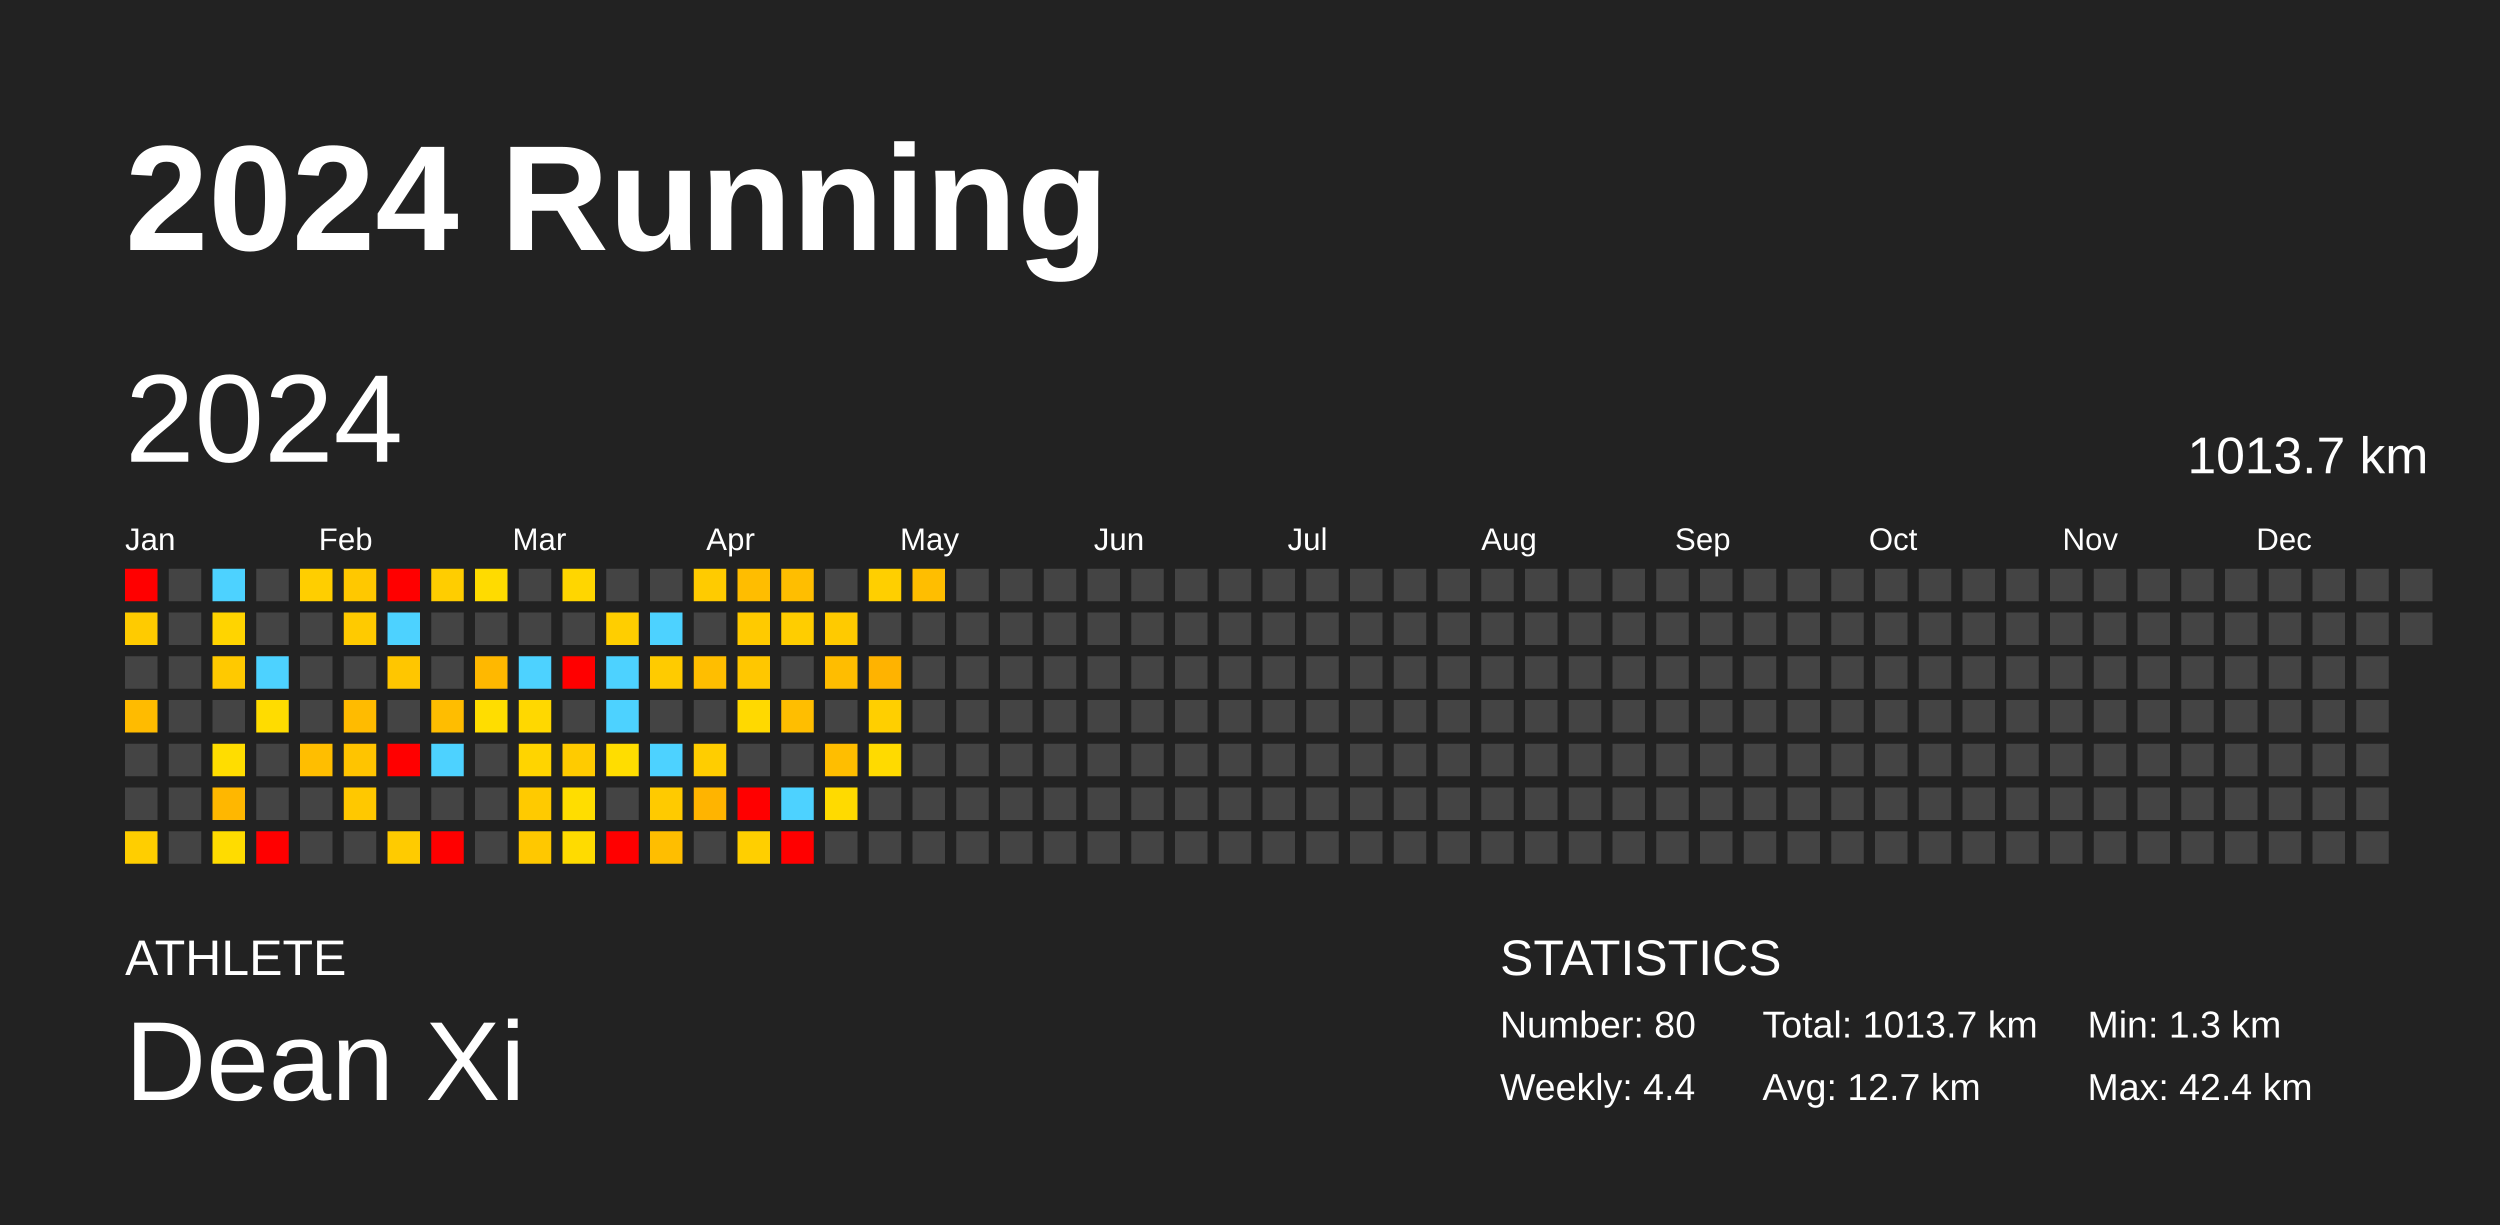
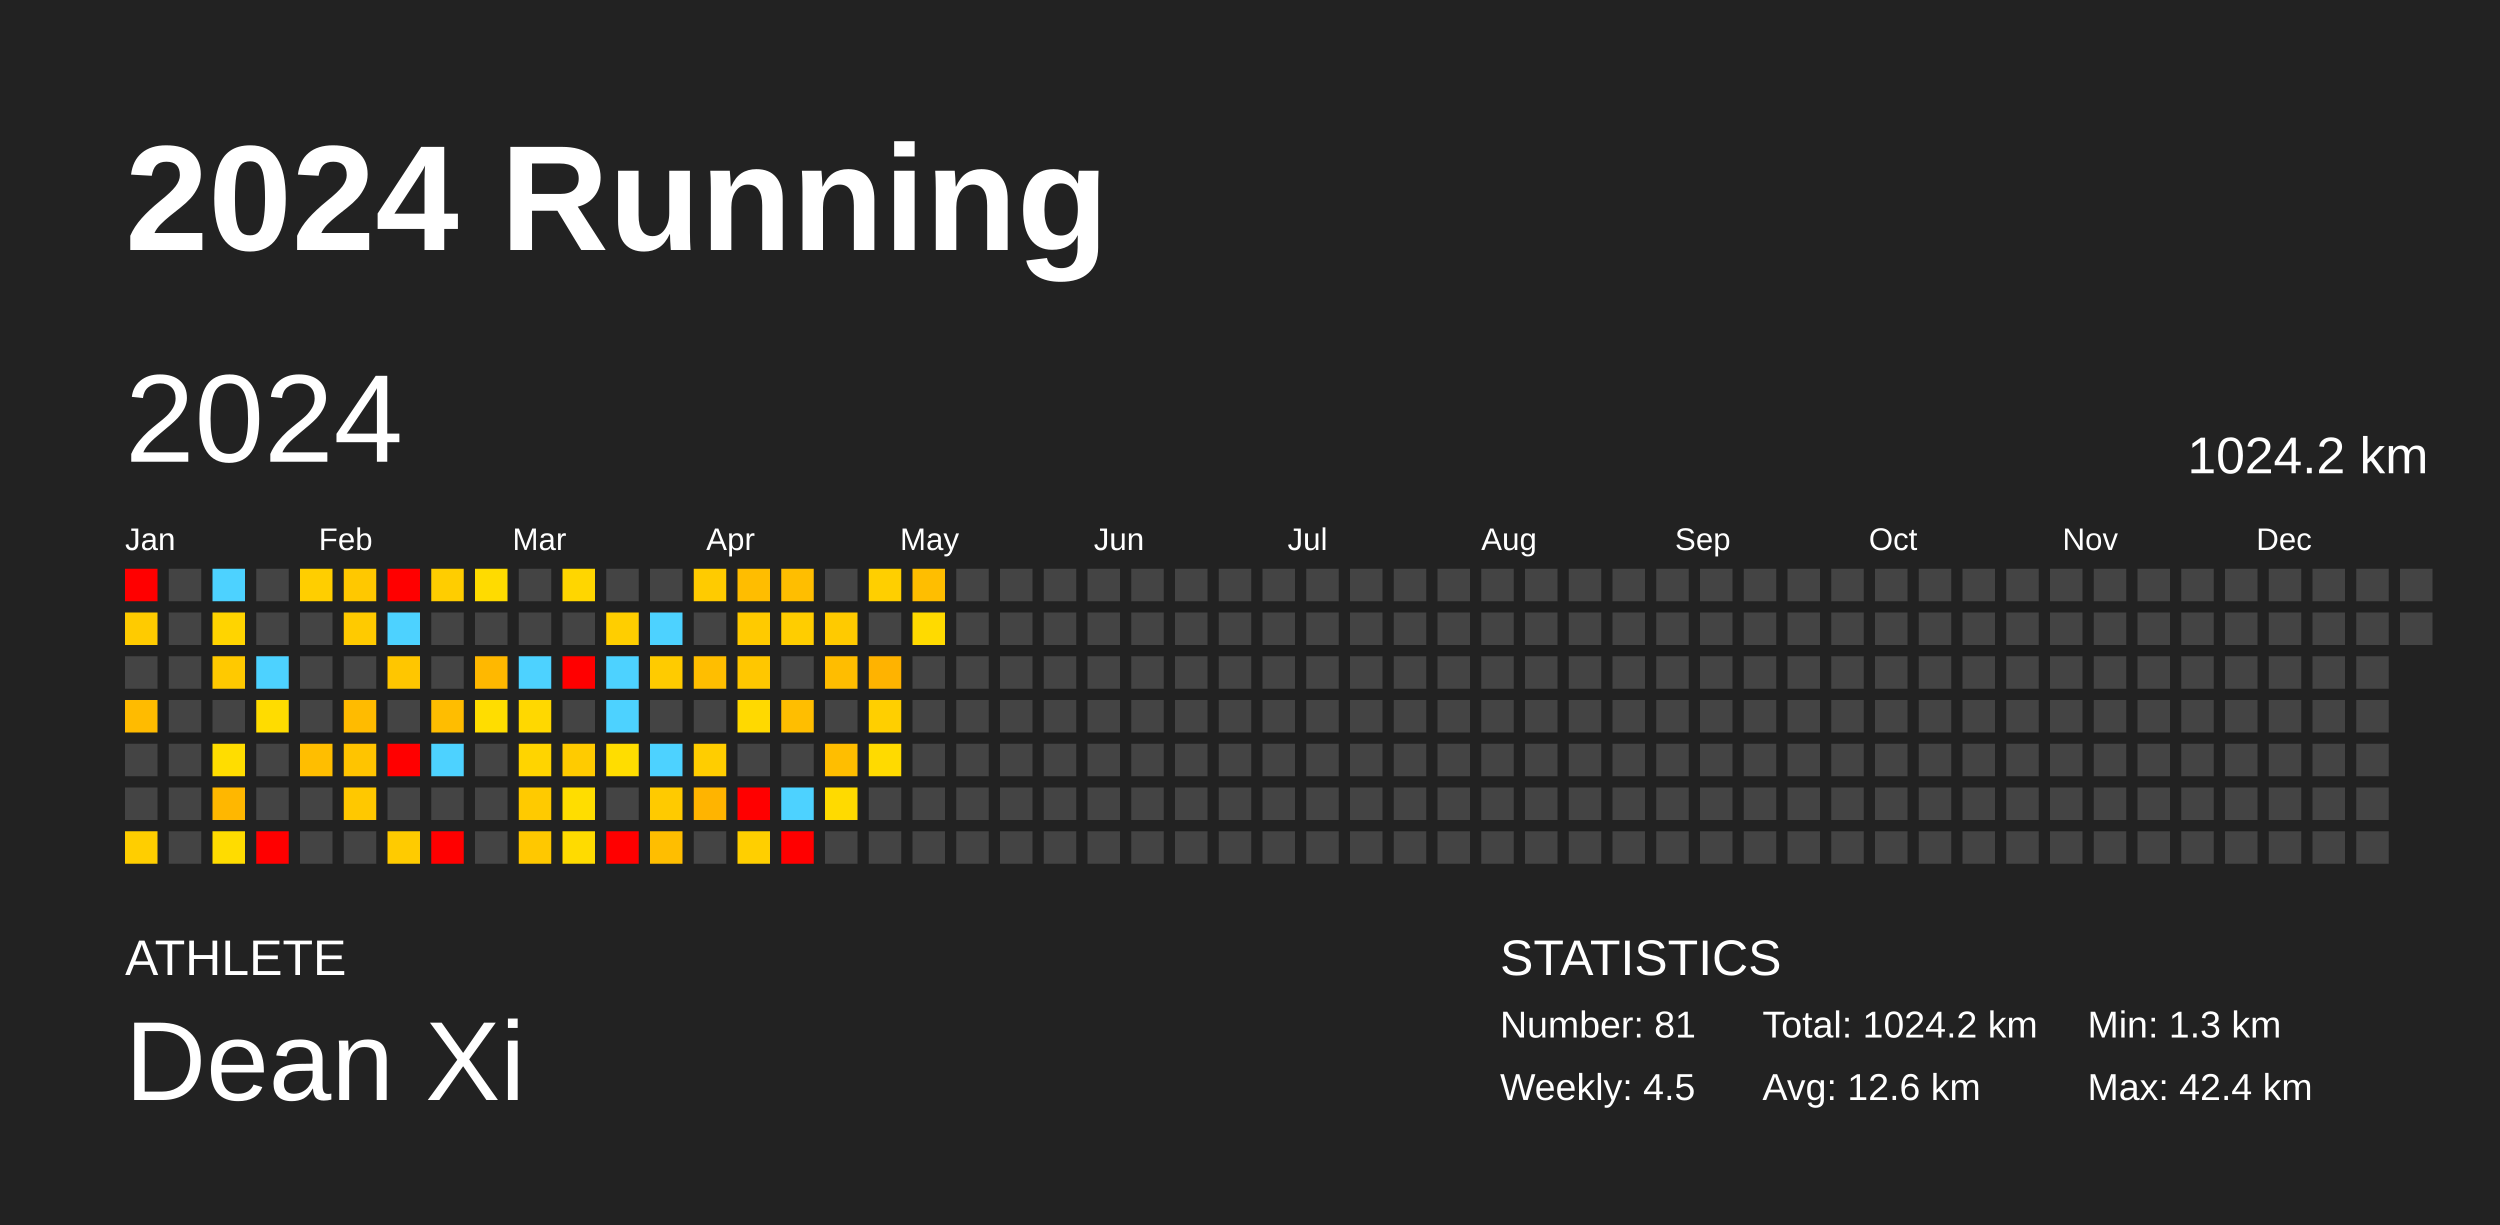
<svg xmlns="http://www.w3.org/2000/svg" baseProfile="full" height="98mm" version="1.1" viewBox="0,0,200,98" width="200mm">
  <defs />
  <rect fill="#222222" height="98" width="200" x="0" y="0" />
  <text fill="#FFFFFF" style="font-size:12px; font-family:Arial; font-weight:bold;" x="10" y="20">2024 Running</text>
  <text fill="#FFFFFF" style="font-size:4px; font-family:Arial" x="10" y="78">ATHLETE</text>
  <text fill="#FFFFFF" style="font-size:9px; font-family:Arial" x="10" y="88">Dean Xi</text>
  <text fill="#FFFFFF" style="font-size:4px; font-family:Arial" x="120" y="78">STATISTICS</text>
-   <text fill="#FFFFFF" style="font-size:3px; font-family:Arial" x="120" y="83">Number: 80</text>
-   <text fill="#FFFFFF" style="font-size:3px; font-family:Arial" x="120" y="88">Weekly: 4.4</text>
-   <text fill="#FFFFFF" style="font-size:3px; font-family:Arial" x="141" y="83">Total: 1013.7 km</text>
-   <text fill="#FFFFFF" style="font-size:3px; font-family:Arial" x="141" y="88">Avg: 12.7 km</text>
+   <text fill="#FFFFFF" style="font-size:3px; font-family:Arial" x="120" y="83">Number: 81</text>
+   <text fill="#FFFFFF" style="font-size:3px; font-family:Arial" x="120" y="88">Weekly: 4.5</text>
+   <text fill="#FFFFFF" style="font-size:3px; font-family:Arial" x="141" y="83">Total: 1024.2 km</text>
+   <text fill="#FFFFFF" style="font-size:3px; font-family:Arial" x="141" y="88">Avg: 12.6 km</text>
  <text fill="#FFFFFF" style="font-size:3px; font-family:Arial" x="167" y="83">Min: 1.3 km</text>
  <text fill="#FFFFFF" style="font-size:3px; font-family:Arial" x="167" y="88">Max: 42.4 km</text>
  <text dominant-baseline="hanging" fill="#FFFFFF" style="font-size:10.0px; font-family:Arial;" x="10" y="30">2024</text>
-   <text dominant-baseline="hanging" fill="#FFFFFF" style="font-size:4.125px; font-family:Arial;" x="175" y="35">1013.7 km</text>
+   <text dominant-baseline="hanging" fill="#FFFFFF" style="font-size:4.125px; font-family:Arial;" x="175" y="35">1024.2 km</text>
  <text fill="#FFFFFF" style="font-size:2.5px; font-family:Arial" x="10.0" y="44">Jan</text>
  <text fill="#FFFFFF" style="font-size:2.5px; font-family:Arial" x="25.5" y="44">Feb</text>
  <text fill="#FFFFFF" style="font-size:2.5px; font-family:Arial" x="41.0" y="44">Mar</text>
  <text fill="#FFFFFF" style="font-size:2.5px; font-family:Arial" x="56.5" y="44">Apr</text>
  <text fill="#FFFFFF" style="font-size:2.5px; font-family:Arial" x="72.0" y="44">May</text>
  <text fill="#FFFFFF" style="font-size:2.5px; font-family:Arial" x="87.5" y="44">Jun</text>
  <text fill="#FFFFFF" style="font-size:2.5px; font-family:Arial" x="103.0" y="44">Jul</text>
  <text fill="#FFFFFF" style="font-size:2.5px; font-family:Arial" x="118.5" y="44">Aug</text>
  <text fill="#FFFFFF" style="font-size:2.5px; font-family:Arial" x="134.0" y="44">Sep</text>
  <text fill="#FFFFFF" style="font-size:2.5px; font-family:Arial" x="149.5" y="44">Oct</text>
  <text fill="#FFFFFF" style="font-size:2.5px; font-family:Arial" x="165.0" y="44">Nov</text>
  <text fill="#FFFFFF" style="font-size:2.5px; font-family:Arial" x="180.5" y="44">Dec</text>
  <rect fill="red" height="2.6" width="2.6" x="10.0" y="45.5" />
  <rect fill="#ffcb00" height="2.6" width="2.6" x="10.0" y="49.0" />
  <rect fill="#444444" height="2.6" width="2.6" x="10.0" y="52.5" />
  <rect fill="#ffbb00" height="2.6" width="2.6" x="10.0" y="56.0" />
  <rect fill="#444444" height="2.6" width="2.6" x="10.0" y="59.5" />
  <rect fill="#444444" height="2.6" width="2.6" x="10.0" y="63.0" />
  <rect fill="#ffce00" height="2.6" width="2.6" x="10.0" y="66.5" />
  <rect fill="#444444" height="2.6" width="2.6" x="13.5" y="45.5" />
  <rect fill="#444444" height="2.6" width="2.6" x="13.5" y="49.0" />
  <rect fill="#444444" height="2.6" width="2.6" x="13.5" y="52.5" />
  <rect fill="#444444" height="2.6" width="2.6" x="13.5" y="56.0" />
  <rect fill="#444444" height="2.6" width="2.6" x="13.5" y="59.5" />
  <rect fill="#444444" height="2.6" width="2.6" x="13.5" y="63.0" />
  <rect fill="#444444" height="2.6" width="2.6" x="13.5" y="66.5" />
  <rect fill="#4dd2ff" height="2.6" width="2.6" x="17.0" y="45.5" />
  <rect fill="#ffd400" height="2.6" width="2.6" x="17.0" y="49.0" />
  <rect fill="#ffc900" height="2.6" width="2.6" x="17.0" y="52.5" />
  <rect fill="#444444" height="2.6" width="2.6" x="17.0" y="56.0" />
  <rect fill="#ffdd00" height="2.6" width="2.6" x="17.0" y="59.5" />
  <rect fill="#ffb700" height="2.6" width="2.6" x="17.0" y="63.0" />
  <rect fill="#ffdc00" height="2.6" width="2.6" x="17.0" y="66.5" />
  <rect fill="#444444" height="2.6" width="2.6" x="20.5" y="45.5" />
  <rect fill="#444444" height="2.6" width="2.6" x="20.5" y="49.0" />
  <rect fill="#4dd2ff" height="2.6" width="2.6" x="20.5" y="52.5" />
  <rect fill="#ffdc00" height="2.6" width="2.6" x="20.5" y="56.0" />
  <rect fill="#444444" height="2.6" width="2.6" x="20.5" y="59.5" />
  <rect fill="#444444" height="2.6" width="2.6" x="20.5" y="63.0" />
  <rect fill="red" height="2.6" width="2.6" x="20.5" y="66.5" />
  <rect fill="#ffce00" height="2.6" width="2.6" x="24.0" y="45.5" />
  <rect fill="#444444" height="2.6" width="2.6" x="24.0" y="49.0" />
  <rect fill="#444444" height="2.6" width="2.6" x="24.0" y="52.5" />
  <rect fill="#444444" height="2.6" width="2.6" x="24.0" y="56.0" />
  <rect fill="#ffbe00" height="2.6" width="2.6" x="24.0" y="59.5" />
  <rect fill="#444444" height="2.6" width="2.6" x="24.0" y="63.0" />
  <rect fill="#444444" height="2.6" width="2.6" x="24.0" y="66.5" />
  <rect fill="#ffc800" height="2.6" width="2.6" x="27.5" y="45.5" />
  <rect fill="#ffca00" height="2.6" width="2.6" x="27.5" y="49.0" />
  <rect fill="#444444" height="2.6" width="2.6" x="27.5" y="52.5" />
  <rect fill="#ffbb00" height="2.6" width="2.6" x="27.5" y="56.0" />
  <rect fill="#ffc400" height="2.6" width="2.6" x="27.5" y="59.5" />
  <rect fill="#ffc800" height="2.6" width="2.6" x="27.5" y="63.0" />
  <rect fill="#444444" height="2.6" width="2.6" x="27.5" y="66.5" />
  <rect fill="red" height="2.6" width="2.6" x="31.0" y="45.5" />
  <rect fill="#4dd2ff" height="2.6" width="2.6" x="31.0" y="49.0" />
  <rect fill="#ffc600" height="2.6" width="2.6" x="31.0" y="52.5" />
  <rect fill="#444444" height="2.6" width="2.6" x="31.0" y="56.0" />
  <rect fill="red" height="2.6" width="2.6" x="31.0" y="59.5" />
  <rect fill="#444444" height="2.6" width="2.6" x="31.0" y="63.0" />
  <rect fill="#ffcb00" height="2.6" width="2.6" x="31.0" y="66.5" />
  <rect fill="#ffcd00" height="2.6" width="2.6" x="34.5" y="45.5" />
  <rect fill="#444444" height="2.6" width="2.6" x="34.5" y="49.0" />
  <rect fill="#444444" height="2.6" width="2.6" x="34.5" y="52.5" />
  <rect fill="#ffbd00" height="2.6" width="2.6" x="34.5" y="56.0" />
  <rect fill="#4dd2ff" height="2.6" width="2.6" x="34.5" y="59.5" />
  <rect fill="#444444" height="2.6" width="2.6" x="34.5" y="63.0" />
  <rect fill="red" height="2.6" width="2.6" x="34.5" y="66.5" />
  <rect fill="#ffdb00" height="2.6" width="2.6" x="38.0" y="45.5" />
  <rect fill="#444444" height="2.6" width="2.6" x="38.0" y="49.0" />
  <rect fill="#ffb800" height="2.6" width="2.6" x="38.0" y="52.5" />
  <rect fill="#ffdd00" height="2.6" width="2.6" x="38.0" y="56.0" />
  <rect fill="#444444" height="2.6" width="2.6" x="38.0" y="59.5" />
  <rect fill="#444444" height="2.6" width="2.6" x="38.0" y="63.0" />
  <rect fill="#444444" height="2.6" width="2.6" x="38.0" y="66.5" />
  <rect fill="#444444" height="2.6" width="2.6" x="41.5" y="45.5" />
  <rect fill="#444444" height="2.6" width="2.6" x="41.5" y="49.0" />
  <rect fill="#4dd2ff" height="2.6" width="2.6" x="41.5" y="52.5" />
  <rect fill="#ffd800" height="2.6" width="2.6" x="41.5" y="56.0" />
  <rect fill="#ffd400" height="2.6" width="2.6" x="41.5" y="59.5" />
  <rect fill="#ffca00" height="2.6" width="2.6" x="41.5" y="63.0" />
  <rect fill="#ffc800" height="2.6" width="2.6" x="41.5" y="66.5" />
  <rect fill="#ffd600" height="2.6" width="2.6" x="45.0" y="45.5" />
  <rect fill="#444444" height="2.6" width="2.6" x="45.0" y="49.0" />
  <rect fill="red" height="2.6" width="2.6" x="45.0" y="52.5" />
  <rect fill="#444444" height="2.6" width="2.6" x="45.0" y="56.0" />
  <rect fill="#ffcb00" height="2.6" width="2.6" x="45.0" y="59.5" />
  <rect fill="#ffdd00" height="2.6" width="2.6" x="45.0" y="63.0" />
  <rect fill="#ffdb00" height="2.6" width="2.6" x="45.0" y="66.5" />
  <rect fill="#444444" height="2.6" width="2.6" x="48.5" y="45.5" />
  <rect fill="#ffce00" height="2.6" width="2.6" x="48.5" y="49.0" />
  <rect fill="#4dd2ff" height="2.6" width="2.6" x="48.5" y="52.5" />
  <rect fill="#4dd2ff" height="2.6" width="2.6" x="48.5" y="56.0" />
  <rect fill="#ffdd00" height="2.6" width="2.6" x="48.5" y="59.5" />
  <rect fill="#444444" height="2.6" width="2.6" x="48.5" y="63.0" />
  <rect fill="red" height="2.6" width="2.6" x="48.5" y="66.5" />
  <rect fill="#444444" height="2.6" width="2.6" x="52.0" y="45.5" />
  <rect fill="#4dd2ff" height="2.6" width="2.6" x="52.0" y="49.0" />
  <rect fill="#ffcb00" height="2.6" width="2.6" x="52.0" y="52.5" />
  <rect fill="#444444" height="2.6" width="2.6" x="52.0" y="56.0" />
  <rect fill="#4dd2ff" height="2.6" width="2.6" x="52.0" y="59.5" />
  <rect fill="#ffca00" height="2.6" width="2.6" x="52.0" y="63.0" />
  <rect fill="#ffbe00" height="2.6" width="2.6" x="52.0" y="66.5" />
  <rect fill="#ffcb00" height="2.6" width="2.6" x="55.5" y="45.5" />
  <rect fill="#444444" height="2.6" width="2.6" x="55.5" y="49.0" />
  <rect fill="#ffbe00" height="2.6" width="2.6" x="55.5" y="52.5" />
  <rect fill="#444444" height="2.6" width="2.6" x="55.5" y="56.0" />
  <rect fill="#ffcd00" height="2.6" width="2.6" x="55.5" y="59.5" />
  <rect fill="#ffb400" height="2.6" width="2.6" x="55.5" y="63.0" />
  <rect fill="#444444" height="2.6" width="2.6" x="55.5" y="66.5" />
  <rect fill="#ffbd00" height="2.6" width="2.6" x="59.0" y="45.5" />
  <rect fill="#ffca00" height="2.6" width="2.6" x="59.0" y="49.0" />
  <rect fill="#ffc700" height="2.6" width="2.6" x="59.0" y="52.5" />
  <rect fill="#ffd900" height="2.6" width="2.6" x="59.0" y="56.0" />
  <rect fill="#444444" height="2.6" width="2.6" x="59.0" y="59.5" />
  <rect fill="red" height="2.6" width="2.6" x="59.0" y="63.0" />
  <rect fill="#ffcf00" height="2.6" width="2.6" x="59.0" y="66.5" />
  <rect fill="#ffbe00" height="2.6" width="2.6" x="62.5" y="45.5" />
  <rect fill="#ffcd00" height="2.6" width="2.6" x="62.5" y="49.0" />
  <rect fill="#444444" height="2.6" width="2.6" x="62.5" y="52.5" />
  <rect fill="#ffbe00" height="2.6" width="2.6" x="62.5" y="56.0" />
  <rect fill="#444444" height="2.6" width="2.6" x="62.5" y="59.5" />
  <rect fill="#4dd2ff" height="2.6" width="2.6" x="62.5" y="63.0" />
  <rect fill="red" height="2.6" width="2.6" x="62.5" y="66.5" />
  <rect fill="#444444" height="2.6" width="2.6" x="66.0" y="45.5" />
  <rect fill="#ffca00" height="2.6" width="2.6" x="66.0" y="49.0" />
  <rect fill="#ffbd00" height="2.6" width="2.6" x="66.0" y="52.5" />
  <rect fill="#444444" height="2.6" width="2.6" x="66.0" y="56.0" />
  <rect fill="#ffbe00" height="2.6" width="2.6" x="66.0" y="59.5" />
  <rect fill="#ffda00" height="2.6" width="2.6" x="66.0" y="63.0" />
  <rect fill="#444444" height="2.6" width="2.6" x="66.0" y="66.5" />
  <rect fill="#ffcf00" height="2.6" width="2.6" x="69.5" y="45.5" />
  <rect fill="#444444" height="2.6" width="2.6" x="69.5" y="49.0" />
  <rect fill="#ffb300" height="2.6" width="2.6" x="69.5" y="52.5" />
  <rect fill="#ffcf00" height="2.6" width="2.6" x="69.5" y="56.0" />
  <rect fill="#ffda00" height="2.6" width="2.6" x="69.5" y="59.5" />
  <rect fill="#444444" height="2.6" width="2.6" x="69.5" y="63.0" />
  <rect fill="#444444" height="2.6" width="2.6" x="69.5" y="66.5" />
  <rect fill="#ffbe00" height="2.6" width="2.6" x="73.0" y="45.5" />
-   <rect fill="#444444" height="2.6" width="2.6" x="73.0" y="49.0" />
+   <rect fill="#ffda00" height="2.6" width="2.6" x="73.0" y="49.0" />
  <rect fill="#444444" height="2.6" width="2.6" x="73.0" y="52.5" />
  <rect fill="#444444" height="2.6" width="2.6" x="73.0" y="56.0" />
  <rect fill="#444444" height="2.6" width="2.6" x="73.0" y="59.5" />
  <rect fill="#444444" height="2.6" width="2.6" x="73.0" y="63.0" />
  <rect fill="#444444" height="2.6" width="2.6" x="73.0" y="66.5" />
  <rect fill="#444444" height="2.6" width="2.6" x="76.5" y="45.5" />
  <rect fill="#444444" height="2.6" width="2.6" x="76.5" y="49.0" />
  <rect fill="#444444" height="2.6" width="2.6" x="76.5" y="52.5" />
  <rect fill="#444444" height="2.6" width="2.6" x="76.5" y="56.0" />
  <rect fill="#444444" height="2.6" width="2.6" x="76.5" y="59.5" />
  <rect fill="#444444" height="2.6" width="2.6" x="76.5" y="63.0" />
  <rect fill="#444444" height="2.6" width="2.6" x="76.5" y="66.5" />
  <rect fill="#444444" height="2.6" width="2.6" x="80.0" y="45.5" />
  <rect fill="#444444" height="2.6" width="2.6" x="80.0" y="49.0" />
  <rect fill="#444444" height="2.6" width="2.6" x="80.0" y="52.5" />
  <rect fill="#444444" height="2.6" width="2.6" x="80.0" y="56.0" />
  <rect fill="#444444" height="2.6" width="2.6" x="80.0" y="59.5" />
  <rect fill="#444444" height="2.6" width="2.6" x="80.0" y="63.0" />
  <rect fill="#444444" height="2.6" width="2.6" x="80.0" y="66.5" />
  <rect fill="#444444" height="2.6" width="2.6" x="83.5" y="45.5" />
  <rect fill="#444444" height="2.6" width="2.6" x="83.5" y="49.0" />
  <rect fill="#444444" height="2.6" width="2.6" x="83.5" y="52.5" />
  <rect fill="#444444" height="2.6" width="2.6" x="83.5" y="56.0" />
  <rect fill="#444444" height="2.6" width="2.6" x="83.5" y="59.5" />
  <rect fill="#444444" height="2.6" width="2.6" x="83.5" y="63.0" />
  <rect fill="#444444" height="2.6" width="2.6" x="83.5" y="66.5" />
  <rect fill="#444444" height="2.6" width="2.6" x="87.0" y="45.5" />
  <rect fill="#444444" height="2.6" width="2.6" x="87.0" y="49.0" />
  <rect fill="#444444" height="2.6" width="2.6" x="87.0" y="52.5" />
  <rect fill="#444444" height="2.6" width="2.6" x="87.0" y="56.0" />
  <rect fill="#444444" height="2.6" width="2.6" x="87.0" y="59.5" />
  <rect fill="#444444" height="2.6" width="2.6" x="87.0" y="63.0" />
  <rect fill="#444444" height="2.6" width="2.6" x="87.0" y="66.5" />
  <rect fill="#444444" height="2.6" width="2.6" x="90.5" y="45.5" />
  <rect fill="#444444" height="2.6" width="2.6" x="90.5" y="49.0" />
  <rect fill="#444444" height="2.6" width="2.6" x="90.5" y="52.5" />
  <rect fill="#444444" height="2.6" width="2.6" x="90.5" y="56.0" />
  <rect fill="#444444" height="2.6" width="2.6" x="90.5" y="59.5" />
  <rect fill="#444444" height="2.6" width="2.6" x="90.5" y="63.0" />
  <rect fill="#444444" height="2.6" width="2.6" x="90.5" y="66.5" />
  <rect fill="#444444" height="2.6" width="2.6" x="94.0" y="45.5" />
  <rect fill="#444444" height="2.6" width="2.6" x="94.0" y="49.0" />
  <rect fill="#444444" height="2.6" width="2.6" x="94.0" y="52.5" />
  <rect fill="#444444" height="2.6" width="2.6" x="94.0" y="56.0" />
  <rect fill="#444444" height="2.6" width="2.6" x="94.0" y="59.5" />
  <rect fill="#444444" height="2.6" width="2.6" x="94.0" y="63.0" />
  <rect fill="#444444" height="2.6" width="2.6" x="94.0" y="66.5" />
  <rect fill="#444444" height="2.6" width="2.6" x="97.5" y="45.5" />
  <rect fill="#444444" height="2.6" width="2.6" x="97.5" y="49.0" />
  <rect fill="#444444" height="2.6" width="2.6" x="97.5" y="52.5" />
  <rect fill="#444444" height="2.6" width="2.6" x="97.5" y="56.0" />
  <rect fill="#444444" height="2.6" width="2.6" x="97.5" y="59.5" />
  <rect fill="#444444" height="2.6" width="2.6" x="97.5" y="63.0" />
  <rect fill="#444444" height="2.6" width="2.6" x="97.5" y="66.5" />
  <rect fill="#444444" height="2.6" width="2.6" x="101.0" y="45.5" />
  <rect fill="#444444" height="2.6" width="2.6" x="101.0" y="49.0" />
  <rect fill="#444444" height="2.6" width="2.6" x="101.0" y="52.5" />
  <rect fill="#444444" height="2.6" width="2.6" x="101.0" y="56.0" />
  <rect fill="#444444" height="2.6" width="2.6" x="101.0" y="59.5" />
  <rect fill="#444444" height="2.6" width="2.6" x="101.0" y="63.0" />
  <rect fill="#444444" height="2.6" width="2.6" x="101.0" y="66.5" />
  <rect fill="#444444" height="2.6" width="2.6" x="104.5" y="45.5" />
  <rect fill="#444444" height="2.6" width="2.6" x="104.5" y="49.0" />
  <rect fill="#444444" height="2.6" width="2.6" x="104.5" y="52.5" />
  <rect fill="#444444" height="2.6" width="2.6" x="104.5" y="56.0" />
  <rect fill="#444444" height="2.6" width="2.6" x="104.5" y="59.5" />
  <rect fill="#444444" height="2.6" width="2.6" x="104.5" y="63.0" />
  <rect fill="#444444" height="2.6" width="2.6" x="104.5" y="66.5" />
  <rect fill="#444444" height="2.6" width="2.6" x="108.0" y="45.5" />
  <rect fill="#444444" height="2.6" width="2.6" x="108.0" y="49.0" />
  <rect fill="#444444" height="2.6" width="2.6" x="108.0" y="52.5" />
  <rect fill="#444444" height="2.6" width="2.6" x="108.0" y="56.0" />
  <rect fill="#444444" height="2.6" width="2.6" x="108.0" y="59.5" />
  <rect fill="#444444" height="2.6" width="2.6" x="108.0" y="63.0" />
  <rect fill="#444444" height="2.6" width="2.6" x="108.0" y="66.5" />
  <rect fill="#444444" height="2.6" width="2.6" x="111.5" y="45.5" />
  <rect fill="#444444" height="2.6" width="2.6" x="111.5" y="49.0" />
  <rect fill="#444444" height="2.6" width="2.6" x="111.5" y="52.5" />
  <rect fill="#444444" height="2.6" width="2.6" x="111.5" y="56.0" />
  <rect fill="#444444" height="2.6" width="2.6" x="111.5" y="59.5" />
  <rect fill="#444444" height="2.6" width="2.6" x="111.5" y="63.0" />
  <rect fill="#444444" height="2.6" width="2.6" x="111.5" y="66.5" />
  <rect fill="#444444" height="2.6" width="2.6" x="115.0" y="45.5" />
  <rect fill="#444444" height="2.6" width="2.6" x="115.0" y="49.0" />
  <rect fill="#444444" height="2.6" width="2.6" x="115.0" y="52.5" />
  <rect fill="#444444" height="2.6" width="2.6" x="115.0" y="56.0" />
  <rect fill="#444444" height="2.6" width="2.6" x="115.0" y="59.5" />
  <rect fill="#444444" height="2.6" width="2.6" x="115.0" y="63.0" />
  <rect fill="#444444" height="2.6" width="2.6" x="115.0" y="66.5" />
  <rect fill="#444444" height="2.6" width="2.6" x="118.5" y="45.5" />
  <rect fill="#444444" height="2.6" width="2.6" x="118.5" y="49.0" />
  <rect fill="#444444" height="2.6" width="2.6" x="118.5" y="52.5" />
  <rect fill="#444444" height="2.6" width="2.6" x="118.5" y="56.0" />
  <rect fill="#444444" height="2.6" width="2.6" x="118.5" y="59.5" />
  <rect fill="#444444" height="2.6" width="2.6" x="118.5" y="63.0" />
  <rect fill="#444444" height="2.6" width="2.6" x="118.5" y="66.5" />
  <rect fill="#444444" height="2.6" width="2.6" x="122.0" y="45.5" />
  <rect fill="#444444" height="2.6" width="2.6" x="122.0" y="49.0" />
  <rect fill="#444444" height="2.6" width="2.6" x="122.0" y="52.5" />
  <rect fill="#444444" height="2.6" width="2.6" x="122.0" y="56.0" />
  <rect fill="#444444" height="2.6" width="2.6" x="122.0" y="59.5" />
  <rect fill="#444444" height="2.6" width="2.6" x="122.0" y="63.0" />
  <rect fill="#444444" height="2.6" width="2.6" x="122.0" y="66.5" />
  <rect fill="#444444" height="2.6" width="2.6" x="125.5" y="45.5" />
  <rect fill="#444444" height="2.6" width="2.6" x="125.5" y="49.0" />
  <rect fill="#444444" height="2.6" width="2.6" x="125.5" y="52.5" />
  <rect fill="#444444" height="2.6" width="2.6" x="125.5" y="56.0" />
  <rect fill="#444444" height="2.6" width="2.6" x="125.5" y="59.5" />
  <rect fill="#444444" height="2.6" width="2.6" x="125.5" y="63.0" />
  <rect fill="#444444" height="2.6" width="2.6" x="125.5" y="66.5" />
  <rect fill="#444444" height="2.6" width="2.6" x="129.0" y="45.5" />
  <rect fill="#444444" height="2.6" width="2.6" x="129.0" y="49.0" />
  <rect fill="#444444" height="2.6" width="2.6" x="129.0" y="52.5" />
  <rect fill="#444444" height="2.6" width="2.6" x="129.0" y="56.0" />
  <rect fill="#444444" height="2.6" width="2.6" x="129.0" y="59.5" />
  <rect fill="#444444" height="2.6" width="2.6" x="129.0" y="63.0" />
  <rect fill="#444444" height="2.6" width="2.6" x="129.0" y="66.5" />
  <rect fill="#444444" height="2.6" width="2.6" x="132.5" y="45.5" />
  <rect fill="#444444" height="2.6" width="2.6" x="132.5" y="49.0" />
  <rect fill="#444444" height="2.6" width="2.6" x="132.5" y="52.5" />
  <rect fill="#444444" height="2.6" width="2.6" x="132.5" y="56.0" />
  <rect fill="#444444" height="2.6" width="2.6" x="132.5" y="59.5" />
  <rect fill="#444444" height="2.6" width="2.6" x="132.5" y="63.0" />
  <rect fill="#444444" height="2.6" width="2.6" x="132.5" y="66.5" />
  <rect fill="#444444" height="2.6" width="2.6" x="136.0" y="45.5" />
  <rect fill="#444444" height="2.6" width="2.6" x="136.0" y="49.0" />
  <rect fill="#444444" height="2.6" width="2.6" x="136.0" y="52.5" />
  <rect fill="#444444" height="2.6" width="2.6" x="136.0" y="56.0" />
  <rect fill="#444444" height="2.6" width="2.6" x="136.0" y="59.5" />
  <rect fill="#444444" height="2.6" width="2.6" x="136.0" y="63.0" />
  <rect fill="#444444" height="2.6" width="2.6" x="136.0" y="66.5" />
  <rect fill="#444444" height="2.6" width="2.6" x="139.5" y="45.5" />
  <rect fill="#444444" height="2.6" width="2.6" x="139.5" y="49.0" />
  <rect fill="#444444" height="2.6" width="2.6" x="139.5" y="52.5" />
  <rect fill="#444444" height="2.6" width="2.6" x="139.5" y="56.0" />
  <rect fill="#444444" height="2.6" width="2.6" x="139.5" y="59.5" />
  <rect fill="#444444" height="2.6" width="2.6" x="139.5" y="63.0" />
  <rect fill="#444444" height="2.6" width="2.6" x="139.5" y="66.5" />
  <rect fill="#444444" height="2.6" width="2.6" x="143.0" y="45.5" />
  <rect fill="#444444" height="2.6" width="2.6" x="143.0" y="49.0" />
  <rect fill="#444444" height="2.6" width="2.6" x="143.0" y="52.5" />
  <rect fill="#444444" height="2.6" width="2.6" x="143.0" y="56.0" />
  <rect fill="#444444" height="2.6" width="2.6" x="143.0" y="59.5" />
  <rect fill="#444444" height="2.6" width="2.6" x="143.0" y="63.0" />
  <rect fill="#444444" height="2.6" width="2.6" x="143.0" y="66.5" />
  <rect fill="#444444" height="2.6" width="2.6" x="146.5" y="45.5" />
  <rect fill="#444444" height="2.6" width="2.6" x="146.5" y="49.0" />
  <rect fill="#444444" height="2.6" width="2.6" x="146.5" y="52.5" />
  <rect fill="#444444" height="2.6" width="2.6" x="146.5" y="56.0" />
  <rect fill="#444444" height="2.6" width="2.6" x="146.5" y="59.5" />
  <rect fill="#444444" height="2.6" width="2.6" x="146.5" y="63.0" />
  <rect fill="#444444" height="2.6" width="2.6" x="146.5" y="66.5" />
  <rect fill="#444444" height="2.6" width="2.6" x="150.0" y="45.5" />
  <rect fill="#444444" height="2.6" width="2.6" x="150.0" y="49.0" />
  <rect fill="#444444" height="2.6" width="2.6" x="150.0" y="52.5" />
  <rect fill="#444444" height="2.6" width="2.6" x="150.0" y="56.0" />
  <rect fill="#444444" height="2.6" width="2.6" x="150.0" y="59.5" />
  <rect fill="#444444" height="2.6" width="2.6" x="150.0" y="63.0" />
  <rect fill="#444444" height="2.6" width="2.6" x="150.0" y="66.5" />
  <rect fill="#444444" height="2.6" width="2.6" x="153.5" y="45.5" />
  <rect fill="#444444" height="2.6" width="2.6" x="153.5" y="49.0" />
  <rect fill="#444444" height="2.6" width="2.6" x="153.5" y="52.5" />
  <rect fill="#444444" height="2.6" width="2.6" x="153.5" y="56.0" />
  <rect fill="#444444" height="2.6" width="2.6" x="153.5" y="59.5" />
  <rect fill="#444444" height="2.6" width="2.6" x="153.5" y="63.0" />
  <rect fill="#444444" height="2.6" width="2.6" x="153.5" y="66.5" />
  <rect fill="#444444" height="2.6" width="2.6" x="157.0" y="45.5" />
  <rect fill="#444444" height="2.6" width="2.6" x="157.0" y="49.0" />
  <rect fill="#444444" height="2.6" width="2.6" x="157.0" y="52.5" />
  <rect fill="#444444" height="2.6" width="2.6" x="157.0" y="56.0" />
  <rect fill="#444444" height="2.6" width="2.6" x="157.0" y="59.5" />
  <rect fill="#444444" height="2.6" width="2.6" x="157.0" y="63.0" />
  <rect fill="#444444" height="2.6" width="2.6" x="157.0" y="66.5" />
  <rect fill="#444444" height="2.6" width="2.6" x="160.5" y="45.5" />
  <rect fill="#444444" height="2.6" width="2.6" x="160.5" y="49.0" />
  <rect fill="#444444" height="2.6" width="2.6" x="160.5" y="52.5" />
  <rect fill="#444444" height="2.6" width="2.6" x="160.5" y="56.0" />
  <rect fill="#444444" height="2.6" width="2.6" x="160.5" y="59.5" />
  <rect fill="#444444" height="2.6" width="2.6" x="160.5" y="63.0" />
  <rect fill="#444444" height="2.6" width="2.6" x="160.5" y="66.5" />
  <rect fill="#444444" height="2.6" width="2.6" x="164.0" y="45.5" />
  <rect fill="#444444" height="2.6" width="2.6" x="164.0" y="49.0" />
  <rect fill="#444444" height="2.6" width="2.6" x="164.0" y="52.5" />
  <rect fill="#444444" height="2.6" width="2.6" x="164.0" y="56.0" />
  <rect fill="#444444" height="2.6" width="2.6" x="164.0" y="59.5" />
  <rect fill="#444444" height="2.6" width="2.6" x="164.0" y="63.0" />
  <rect fill="#444444" height="2.6" width="2.6" x="164.0" y="66.5" />
  <rect fill="#444444" height="2.6" width="2.6" x="167.5" y="45.5" />
  <rect fill="#444444" height="2.6" width="2.6" x="167.5" y="49.0" />
  <rect fill="#444444" height="2.6" width="2.6" x="167.5" y="52.5" />
  <rect fill="#444444" height="2.6" width="2.6" x="167.5" y="56.0" />
  <rect fill="#444444" height="2.6" width="2.6" x="167.5" y="59.5" />
  <rect fill="#444444" height="2.6" width="2.6" x="167.5" y="63.0" />
  <rect fill="#444444" height="2.6" width="2.6" x="167.5" y="66.5" />
  <rect fill="#444444" height="2.6" width="2.6" x="171.0" y="45.5" />
  <rect fill="#444444" height="2.6" width="2.6" x="171.0" y="49.0" />
  <rect fill="#444444" height="2.6" width="2.6" x="171.0" y="52.5" />
  <rect fill="#444444" height="2.6" width="2.6" x="171.0" y="56.0" />
  <rect fill="#444444" height="2.6" width="2.6" x="171.0" y="59.5" />
  <rect fill="#444444" height="2.6" width="2.6" x="171.0" y="63.0" />
  <rect fill="#444444" height="2.6" width="2.6" x="171.0" y="66.5" />
  <rect fill="#444444" height="2.6" width="2.6" x="174.5" y="45.5" />
  <rect fill="#444444" height="2.6" width="2.6" x="174.5" y="49.0" />
  <rect fill="#444444" height="2.6" width="2.6" x="174.5" y="52.5" />
  <rect fill="#444444" height="2.6" width="2.6" x="174.5" y="56.0" />
  <rect fill="#444444" height="2.6" width="2.6" x="174.5" y="59.5" />
  <rect fill="#444444" height="2.6" width="2.6" x="174.5" y="63.0" />
  <rect fill="#444444" height="2.6" width="2.6" x="174.5" y="66.5" />
  <rect fill="#444444" height="2.6" width="2.6" x="178.0" y="45.5" />
  <rect fill="#444444" height="2.6" width="2.6" x="178.0" y="49.0" />
  <rect fill="#444444" height="2.6" width="2.6" x="178.0" y="52.5" />
  <rect fill="#444444" height="2.6" width="2.6" x="178.0" y="56.0" />
  <rect fill="#444444" height="2.6" width="2.6" x="178.0" y="59.5" />
  <rect fill="#444444" height="2.6" width="2.6" x="178.0" y="63.0" />
  <rect fill="#444444" height="2.6" width="2.6" x="178.0" y="66.5" />
  <rect fill="#444444" height="2.6" width="2.6" x="181.5" y="45.5" />
  <rect fill="#444444" height="2.6" width="2.6" x="181.5" y="49.0" />
  <rect fill="#444444" height="2.6" width="2.6" x="181.5" y="52.5" />
  <rect fill="#444444" height="2.6" width="2.6" x="181.5" y="56.0" />
  <rect fill="#444444" height="2.6" width="2.6" x="181.5" y="59.5" />
  <rect fill="#444444" height="2.6" width="2.6" x="181.5" y="63.0" />
  <rect fill="#444444" height="2.6" width="2.6" x="181.5" y="66.5" />
  <rect fill="#444444" height="2.6" width="2.6" x="185.0" y="45.5" />
  <rect fill="#444444" height="2.6" width="2.6" x="185.0" y="49.0" />
  <rect fill="#444444" height="2.6" width="2.6" x="185.0" y="52.5" />
  <rect fill="#444444" height="2.6" width="2.6" x="185.0" y="56.0" />
  <rect fill="#444444" height="2.6" width="2.6" x="185.0" y="59.5" />
  <rect fill="#444444" height="2.6" width="2.6" x="185.0" y="63.0" />
  <rect fill="#444444" height="2.6" width="2.6" x="185.0" y="66.5" />
  <rect fill="#444444" height="2.6" width="2.6" x="188.5" y="45.5" />
  <rect fill="#444444" height="2.6" width="2.6" x="188.5" y="49.0" />
  <rect fill="#444444" height="2.6" width="2.6" x="188.5" y="52.5" />
  <rect fill="#444444" height="2.6" width="2.6" x="188.5" y="56.0" />
  <rect fill="#444444" height="2.6" width="2.6" x="188.5" y="59.5" />
  <rect fill="#444444" height="2.6" width="2.6" x="188.5" y="63.0" />
  <rect fill="#444444" height="2.6" width="2.6" x="188.5" y="66.5" />
  <rect fill="#444444" height="2.6" width="2.6" x="192.0" y="45.5" />
  <rect fill="#444444" height="2.6" width="2.6" x="192.0" y="49.0" />
</svg>
